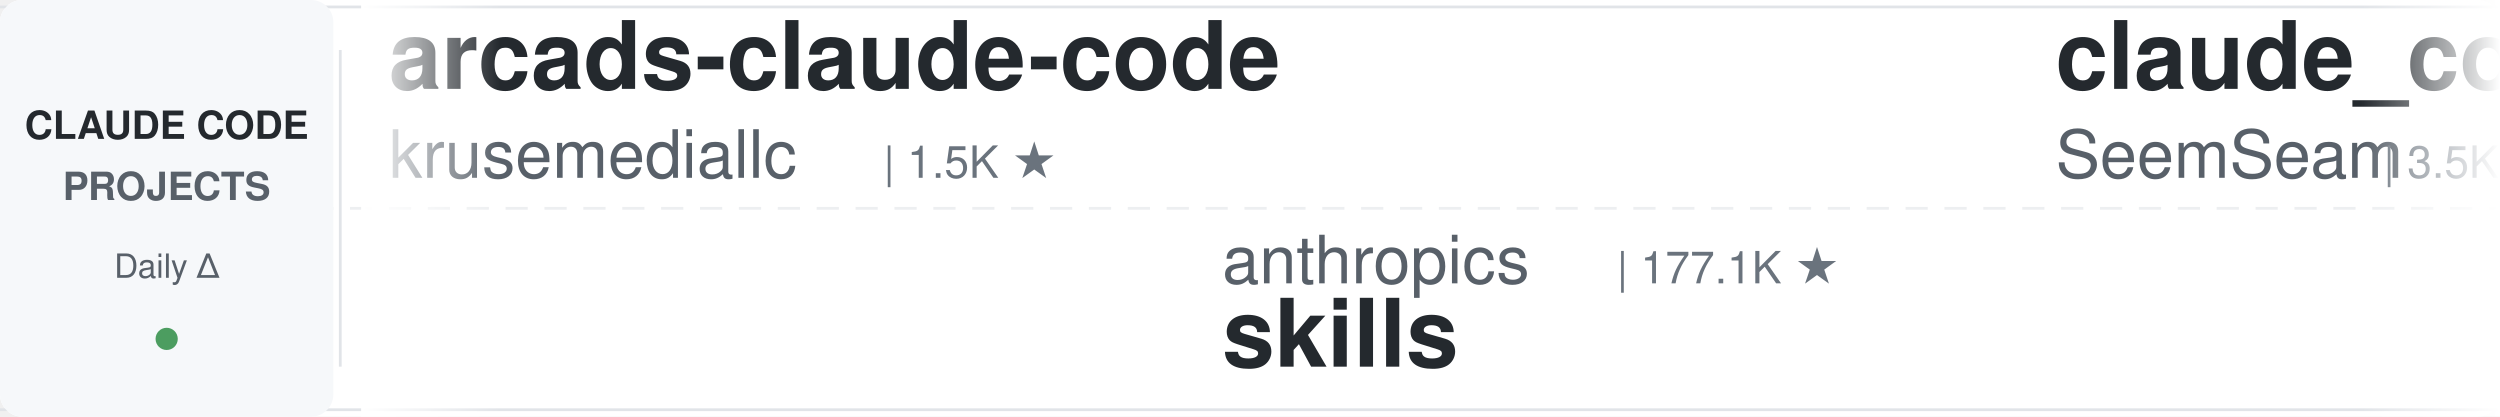
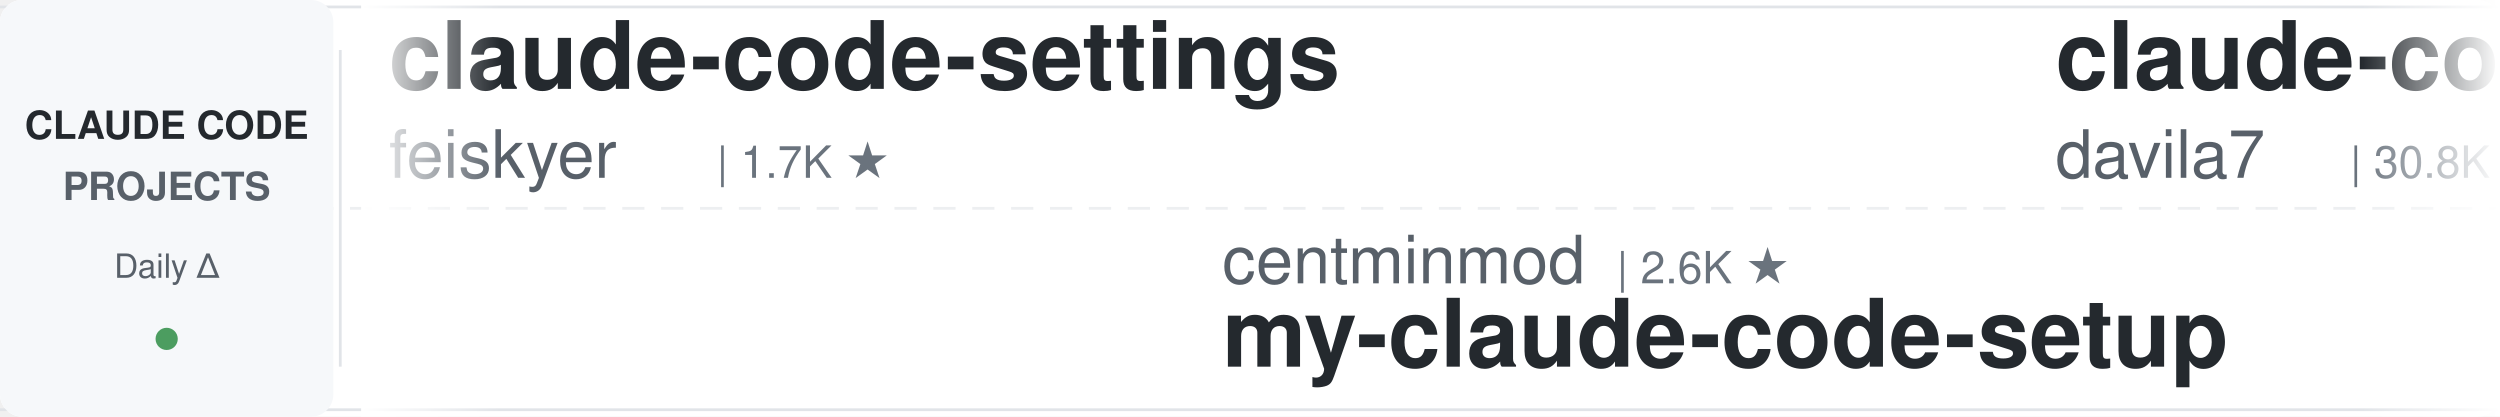
<svg xmlns="http://www.w3.org/2000/svg" width="900" height="150">
  <defs>
    <linearGradient id="leftFade" x1="0%" y1="0%" x2="100%" y2="0%">
      <stop offset="0%" style="stop-color:#ffffff;stop-opacity:1" />
      <stop offset="100%" style="stop-color:#ffffff;stop-opacity:0" />
    </linearGradient>
    <linearGradient id="rightFade" x1="0%" y1="0%" x2="100%" y2="0%">
      <stop offset="0%" style="stop-color:#ffffff;stop-opacity:0" />
      <stop offset="100%" style="stop-color:#ffffff;stop-opacity:1" />
    </linearGradient>
  </defs>
  <rect width="900" height="150" fill="#ffffff" rx="8" />
  <rect x="0" y="2" width="900" height="1" fill="#e1e4e8" />
  <rect x="0" y="147" width="900" height="1" fill="#e1e4e8" />
  <line x1="0" y1="75" x2="900" y2="75" stroke="#e1e4e8" stroke-width="1" stroke-dasharray="8 6" opacity="0.6" />
  <rect x="0" y="0" width="120" height="150" fill="#f6f8fa" rx="8" />
  <text x="60" y="50" font-family="-apple-system, BlinkMacSystemFont, 'Segoe UI', Helvetica, Arial, sans-serif" font-size="14" font-weight="600" fill="#24292e" text-anchor="middle">CLAUDE CODE</text>
  <text x="60" y="72" font-family="-apple-system, BlinkMacSystemFont, 'Segoe UI', Helvetica, Arial, sans-serif" font-size="14" font-weight="600" fill="#586069" text-anchor="middle">PROJECTS</text>
  <text x="60" y="100" font-family="-apple-system, BlinkMacSystemFont, 'Segoe UI', Helvetica, Arial, sans-serif" font-size="12" font-weight="500" fill="#586069" text-anchor="middle">Daily Δ</text>
  <circle cx="60" cy="122" r="4" fill="#22863a" opacity="0.8" />
  <rect x="122" y="18" width="1" height="114" fill="#e1e4e8" />
  <clipPath id="tickerClip">
    <rect x="130" y="0" width="770" height="150" />
  </clipPath>
  <g clip-path="url(#tickerClip)">
    <g id="tickerItems">
      <animateTransform attributeName="transform" attributeType="XML" type="translate" from="0 0" to="-3000 0" dur="54s" repeatCount="indefinite" />
      <g transform="translate(0, 0)">
-         <text x="140" y="32" font-family="-apple-system, BlinkMacSystemFont, 'Segoe UI', Helvetica, Arial, sans-serif" font-size="34" font-weight="600" fill="#24292e">arcads-claude-code</text>
-         <text x="140" y="64" font-family="-apple-system, BlinkMacSystemFont, 'Segoe UI', Helvetica, Arial, sans-serif" font-size="24" font-weight="400" fill="#586069">krusemediallc</text>
-         <text x="318" y="64" font-family="-apple-system, BlinkMacSystemFont, 'Segoe UI', Helvetica, Arial, sans-serif" font-size="16" font-weight="500" fill="#6a737d">| 1.5K ★</text>
+         <text x="140" y="32" font-family="-apple-system, BlinkMacSystemFont, 'Segoe UI', Helvetica, Arial, sans-serif" font-size="34" font-weight="600" fill="#24292e">claude-code-settings</text>
+         <text x="140" y="64" font-family="-apple-system, BlinkMacSystemFont, 'Segoe UI', Helvetica, Arial, sans-serif" font-size="24" font-weight="400" fill="#586069">feiskyer</text>
+         <text x="258" y="64" font-family="-apple-system, BlinkMacSystemFont, 'Segoe UI', Helvetica, Arial, sans-serif" font-size="16" font-weight="500" fill="#6a737d">| 1.7K ★</text>
      </g>
      <g transform="translate(300, 0)">
-         <text x="140" y="102" font-family="-apple-system, BlinkMacSystemFont, 'Segoe UI', Helvetica, Arial, sans-serif" font-size="24" font-weight="400" fill="#586069">anthropics</text>
-         <text x="282" y="102" font-family="-apple-system, BlinkMacSystemFont, 'Segoe UI', Helvetica, Arial, sans-serif" font-size="16" font-weight="500" fill="#6a737d">| 177.1K ★</text>
-         <text x="140" y="132" font-family="-apple-system, BlinkMacSystemFont, 'Segoe UI', Helvetica, Arial, sans-serif" font-size="34" font-weight="600" fill="#24292e">skills</text>
+         <text x="140" y="102" font-family="-apple-system, BlinkMacSystemFont, 'Segoe UI', Helvetica, Arial, sans-serif" font-size="24" font-weight="400" fill="#586069">centminmod</text>
+         <text x="282" y="102" font-family="-apple-system, BlinkMacSystemFont, 'Segoe UI', Helvetica, Arial, sans-serif" font-size="16" font-weight="500" fill="#6a737d">| 2.6K ★</text>
+         <text x="140" y="132" font-family="-apple-system, BlinkMacSystemFont, 'Segoe UI', Helvetica, Arial, sans-serif" font-size="34" font-weight="600" fill="#24292e">my-claude-code-setup</text>
      </g>
      <g transform="translate(600, 0)">
-         <text x="140" y="32" font-family="-apple-system, BlinkMacSystemFont, 'Segoe UI', Helvetica, Arial, sans-serif" font-size="34" font-weight="600" fill="#24292e">claude_codex_bridge</text>
-         <text x="140" y="64" font-family="-apple-system, BlinkMacSystemFont, 'Segoe UI', Helvetica, Arial, sans-serif" font-size="24" font-weight="400" fill="#586069">SeemSeam</text>
-         <text x="258" y="64" font-family="-apple-system, BlinkMacSystemFont, 'Segoe UI', Helvetica, Arial, sans-serif" font-size="16" font-weight="500" fill="#6a737d">| 3.5K ★</text>
+         <text x="140" y="32" font-family="-apple-system, BlinkMacSystemFont, 'Segoe UI', Helvetica, Arial, sans-serif" font-size="34" font-weight="600" fill="#24292e">claude-code-templates</text>
+         <text x="140" y="64" font-family="-apple-system, BlinkMacSystemFont, 'Segoe UI', Helvetica, Arial, sans-serif" font-size="24" font-weight="400" fill="#586069">davila7</text>
+         <text x="246" y="64" font-family="-apple-system, BlinkMacSystemFont, 'Segoe UI', Helvetica, Arial, sans-serif" font-size="16" font-weight="500" fill="#6a737d">| 30.8K ★</text>
      </g>
      <g transform="translate(900, 0)">
-         <text x="140" y="102" font-family="-apple-system, BlinkMacSystemFont, 'Segoe UI', Helvetica, Arial, sans-serif" font-size="24" font-weight="400" fill="#586069">VoltAgent</text>
-         <text x="270" y="102" font-family="-apple-system, BlinkMacSystemFont, 'Segoe UI', Helvetica, Arial, sans-serif" font-size="16" font-weight="500" fill="#6a737d">| 25.2K ★</text>
-         <text x="140" y="132" font-family="-apple-system, BlinkMacSystemFont, 'Segoe UI', Helvetica, Arial, sans-serif" font-size="34" font-weight="600" fill="#24292e">awesome-claude-code-suba...</text>
-       </g>
-       <g transform="translate(1200, 0)">
-         <text x="140" y="32" font-family="-apple-system, BlinkMacSystemFont, 'Segoe UI', Helvetica, Arial, sans-serif" font-size="34" font-weight="600" fill="#24292e">my-claude-code-setup</text>
-         <text x="140" y="64" font-family="-apple-system, BlinkMacSystemFont, 'Segoe UI', Helvetica, Arial, sans-serif" font-size="24" font-weight="400" fill="#586069">centminmod</text>
-         <text x="282" y="64" font-family="-apple-system, BlinkMacSystemFont, 'Segoe UI', Helvetica, Arial, sans-serif" font-size="16" font-weight="500" fill="#6a737d">| 2.6K ★</text>
-       </g>
-       <g transform="translate(1500, 0)">
        <text x="140" y="102" font-family="-apple-system, BlinkMacSystemFont, 'Segoe UI', Helvetica, Arial, sans-serif" font-size="24" font-weight="400" fill="#586069">hangsman</text>
        <text x="258" y="102" font-family="-apple-system, BlinkMacSystemFont, 'Segoe UI', Helvetica, Arial, sans-serif" font-size="16" font-weight="500" fill="#6a737d">| 795 ★</text>
        <text x="140" y="132" font-family="-apple-system, BlinkMacSystemFont, 'Segoe UI', Helvetica, Arial, sans-serif" font-size="34" font-weight="600" fill="#24292e">claude-code-source</text>
      </g>
+       <g transform="translate(1200, 0)">
+         <text x="140" y="32" font-family="-apple-system, BlinkMacSystemFont, 'Segoe UI', Helvetica, Arial, sans-serif" font-size="34" font-weight="600" fill="#24292e">claude-coder</text>
+         <text x="140" y="64" font-family="-apple-system, BlinkMacSystemFont, 'Segoe UI', Helvetica, Arial, sans-serif" font-size="24" font-weight="400" fill="#586069">kodu-ai</text>
+         <text x="246" y="64" font-family="-apple-system, BlinkMacSystemFont, 'Segoe UI', Helvetica, Arial, sans-serif" font-size="16" font-weight="500" fill="#6a737d">| 5.2K ★</text>
+       </g>
+       <g transform="translate(1500, 0)">
+         <text x="140" y="102" font-family="-apple-system, BlinkMacSystemFont, 'Segoe UI', Helvetica, Arial, sans-serif" font-size="24" font-weight="400" fill="#586069">musistudio</text>
+         <text x="282" y="102" font-family="-apple-system, BlinkMacSystemFont, 'Segoe UI', Helvetica, Arial, sans-serif" font-size="16" font-weight="500" fill="#6a737d">| 37.3K ★</text>
+         <text x="140" y="132" font-family="-apple-system, BlinkMacSystemFont, 'Segoe UI', Helvetica, Arial, sans-serif" font-size="34" font-weight="600" fill="#24292e">claude-code-router</text>
+       </g>
      <g transform="translate(1800, 0)">
+         <text x="140" y="32" font-family="-apple-system, BlinkMacSystemFont, 'Segoe UI', Helvetica, Arial, sans-serif" font-size="34" font-weight="600" fill="#24292e">Dive-into-Claude-Code</text>
+         <text x="140" y="64" font-family="-apple-system, BlinkMacSystemFont, 'Segoe UI', Helvetica, Arial, sans-serif" font-size="24" font-weight="400" fill="#586069">VILA-Lab</text>
+         <text x="258" y="64" font-family="-apple-system, BlinkMacSystemFont, 'Segoe UI', Helvetica, Arial, sans-serif" font-size="16" font-weight="500" fill="#6a737d">| 2.1K ★</text>
+       </g>
+       <g transform="translate(2100, 0)">
+         <text x="140" y="102" font-family="-apple-system, BlinkMacSystemFont, 'Segoe UI', Helvetica, Arial, sans-serif" font-size="24" font-weight="400" fill="#586069">oboard</text>
+         <text x="234" y="102" font-family="-apple-system, BlinkMacSystemFont, 'Segoe UI', Helvetica, Arial, sans-serif" font-size="16" font-weight="500" fill="#6a737d">| 3.3K ★</text>
+         <text x="140" y="132" font-family="-apple-system, BlinkMacSystemFont, 'Segoe UI', Helvetica, Arial, sans-serif" font-size="34" font-weight="600" fill="#24292e">claude-code-rev</text>
+       </g>
+       <g transform="translate(2400, 0)">
+         <text x="140" y="32" font-family="-apple-system, BlinkMacSystemFont, 'Segoe UI', Helvetica, Arial, sans-serif" font-size="34" font-weight="600" fill="#24292e">claude_code_src</text>
+         <text x="140" y="64" font-family="-apple-system, BlinkMacSystemFont, 'Segoe UI', Helvetica, Arial, sans-serif" font-size="24" font-weight="400" fill="#586069">ponponon</text>
+         <text x="258" y="64" font-family="-apple-system, BlinkMacSystemFont, 'Segoe UI', Helvetica, Arial, sans-serif" font-size="16" font-weight="500" fill="#6a737d">| 2.3K ★</text>
+       </g>
+       <g transform="translate(2700, 0)">
+         <text x="140" y="102" font-family="-apple-system, BlinkMacSystemFont, 'Segoe UI', Helvetica, Arial, sans-serif" font-size="24" font-weight="400" fill="#586069">fuergaosi233</text>
+         <text x="306" y="102" font-family="-apple-system, BlinkMacSystemFont, 'Segoe UI', Helvetica, Arial, sans-serif" font-size="16" font-weight="500" fill="#6a737d">| 2.8K ★</text>
+         <text x="140" y="132" font-family="-apple-system, BlinkMacSystemFont, 'Segoe UI', Helvetica, Arial, sans-serif" font-size="34" font-weight="600" fill="#24292e">claude-code-proxy</text>
+       </g>
+       <g transform="translate(3000, 0)">
+         <text x="140" y="32" font-family="-apple-system, BlinkMacSystemFont, 'Segoe UI', Helvetica, Arial, sans-serif" font-size="34" font-weight="600" fill="#24292e">claude-code-settings</text>
+         <text x="140" y="64" font-family="-apple-system, BlinkMacSystemFont, 'Segoe UI', Helvetica, Arial, sans-serif" font-size="24" font-weight="400" fill="#586069">feiskyer</text>
+         <text x="258" y="64" font-family="-apple-system, BlinkMacSystemFont, 'Segoe UI', Helvetica, Arial, sans-serif" font-size="16" font-weight="500" fill="#6a737d">| 1.7K ★</text>
+       </g>
+       <g transform="translate(3300, 0)">
+         <text x="140" y="102" font-family="-apple-system, BlinkMacSystemFont, 'Segoe UI', Helvetica, Arial, sans-serif" font-size="24" font-weight="400" fill="#586069">centminmod</text>
+         <text x="282" y="102" font-family="-apple-system, BlinkMacSystemFont, 'Segoe UI', Helvetica, Arial, sans-serif" font-size="16" font-weight="500" fill="#6a737d">| 2.6K ★</text>
+         <text x="140" y="132" font-family="-apple-system, BlinkMacSystemFont, 'Segoe UI', Helvetica, Arial, sans-serif" font-size="34" font-weight="600" fill="#24292e">my-claude-code-setup</text>
+       </g>
+       <g transform="translate(3600, 0)">
        <text x="140" y="32" font-family="-apple-system, BlinkMacSystemFont, 'Segoe UI', Helvetica, Arial, sans-serif" font-size="34" font-weight="600" fill="#24292e">claude-code-templates</text>
        <text x="140" y="64" font-family="-apple-system, BlinkMacSystemFont, 'Segoe UI', Helvetica, Arial, sans-serif" font-size="24" font-weight="400" fill="#586069">davila7</text>
        <text x="246" y="64" font-family="-apple-system, BlinkMacSystemFont, 'Segoe UI', Helvetica, Arial, sans-serif" font-size="16" font-weight="500" fill="#6a737d">| 30.8K ★</text>
      </g>
-       <g transform="translate(2100, 0)">
-         <text x="140" y="102" font-family="-apple-system, BlinkMacSystemFont, 'Segoe UI', Helvetica, Arial, sans-serif" font-size="24" font-weight="400" fill="#586069">AICoderTudou</text>
-         <text x="306" y="102" font-family="-apple-system, BlinkMacSystemFont, 'Segoe UI', Helvetica, Arial, sans-serif" font-size="16" font-weight="500" fill="#6a737d">| 494 ★</text>
-         <text x="140" y="132" font-family="-apple-system, BlinkMacSystemFont, 'Segoe UI', Helvetica, Arial, sans-serif" font-size="34" font-weight="600" fill="#24292e">claude-code-tudou</text>
-       </g>
-       <g transform="translate(2400, 0)">
-         <text x="140" y="32" font-family="-apple-system, BlinkMacSystemFont, 'Segoe UI', Helvetica, Arial, sans-serif" font-size="34" font-weight="600" fill="#24292e">claude-code-book</text>
-         <text x="140" y="64" font-family="-apple-system, BlinkMacSystemFont, 'Segoe UI', Helvetica, Arial, sans-serif" font-size="24" font-weight="400" fill="#586069">lintsinghua</text>
-         <text x="294" y="64" font-family="-apple-system, BlinkMacSystemFont, 'Segoe UI', Helvetica, Arial, sans-serif" font-size="16" font-weight="500" fill="#6a737d">| 4.3K ★</text>
-       </g>
-       <g transform="translate(2700, 0)">
-         <text x="140" y="102" font-family="-apple-system, BlinkMacSystemFont, 'Segoe UI', Helvetica, Arial, sans-serif" font-size="24" font-weight="400" fill="#586069">LING71671</text>
-         <text x="270" y="102" font-family="-apple-system, BlinkMacSystemFont, 'Segoe UI', Helvetica, Arial, sans-serif" font-size="16" font-weight="500" fill="#6a737d">| 954 ★</text>
-         <text x="140" y="132" font-family="-apple-system, BlinkMacSystemFont, 'Segoe UI', Helvetica, Arial, sans-serif" font-size="34" font-weight="600" fill="#24292e">Open-ClaudeCode</text>
-       </g>
-       <g transform="translate(3000, 0)">
-         <text x="140" y="32" font-family="-apple-system, BlinkMacSystemFont, 'Segoe UI', Helvetica, Arial, sans-serif" font-size="34" font-weight="600" fill="#24292e">arcads-claude-code</text>
-         <text x="140" y="64" font-family="-apple-system, BlinkMacSystemFont, 'Segoe UI', Helvetica, Arial, sans-serif" font-size="24" font-weight="400" fill="#586069">krusemediallc</text>
-         <text x="318" y="64" font-family="-apple-system, BlinkMacSystemFont, 'Segoe UI', Helvetica, Arial, sans-serif" font-size="16" font-weight="500" fill="#6a737d">| 1.5K ★</text>
-       </g>
-       <g transform="translate(3300, 0)">
-         <text x="140" y="102" font-family="-apple-system, BlinkMacSystemFont, 'Segoe UI', Helvetica, Arial, sans-serif" font-size="24" font-weight="400" fill="#586069">anthropics</text>
-         <text x="282" y="102" font-family="-apple-system, BlinkMacSystemFont, 'Segoe UI', Helvetica, Arial, sans-serif" font-size="16" font-weight="500" fill="#6a737d">| 177.1K ★</text>
-         <text x="140" y="132" font-family="-apple-system, BlinkMacSystemFont, 'Segoe UI', Helvetica, Arial, sans-serif" font-size="34" font-weight="600" fill="#24292e">skills</text>
-       </g>
-       <g transform="translate(3600, 0)">
-         <text x="140" y="32" font-family="-apple-system, BlinkMacSystemFont, 'Segoe UI', Helvetica, Arial, sans-serif" font-size="34" font-weight="600" fill="#24292e">claude_codex_bridge</text>
-         <text x="140" y="64" font-family="-apple-system, BlinkMacSystemFont, 'Segoe UI', Helvetica, Arial, sans-serif" font-size="24" font-weight="400" fill="#586069">SeemSeam</text>
-         <text x="258" y="64" font-family="-apple-system, BlinkMacSystemFont, 'Segoe UI', Helvetica, Arial, sans-serif" font-size="16" font-weight="500" fill="#6a737d">| 3.5K ★</text>
-       </g>
      <g transform="translate(3900, 0)">
-         <text x="140" y="102" font-family="-apple-system, BlinkMacSystemFont, 'Segoe UI', Helvetica, Arial, sans-serif" font-size="24" font-weight="400" fill="#586069">VoltAgent</text>
-         <text x="270" y="102" font-family="-apple-system, BlinkMacSystemFont, 'Segoe UI', Helvetica, Arial, sans-serif" font-size="16" font-weight="500" fill="#6a737d">| 25.2K ★</text>
-         <text x="140" y="132" font-family="-apple-system, BlinkMacSystemFont, 'Segoe UI', Helvetica, Arial, sans-serif" font-size="34" font-weight="600" fill="#24292e">awesome-claude-code-suba...</text>
+         <text x="140" y="102" font-family="-apple-system, BlinkMacSystemFont, 'Segoe UI', Helvetica, Arial, sans-serif" font-size="24" font-weight="400" fill="#586069">hangsman</text>
+         <text x="258" y="102" font-family="-apple-system, BlinkMacSystemFont, 'Segoe UI', Helvetica, Arial, sans-serif" font-size="16" font-weight="500" fill="#6a737d">| 795 ★</text>
+         <text x="140" y="132" font-family="-apple-system, BlinkMacSystemFont, 'Segoe UI', Helvetica, Arial, sans-serif" font-size="34" font-weight="600" fill="#24292e">claude-code-source</text>
      </g>
    </g>
  </g>
  <rect x="130" y="0" width="50" height="150" fill="url(#leftFade)" />
  <rect x="850" y="0" width="50" height="150" fill="url(#rightFade)" />
</svg>
